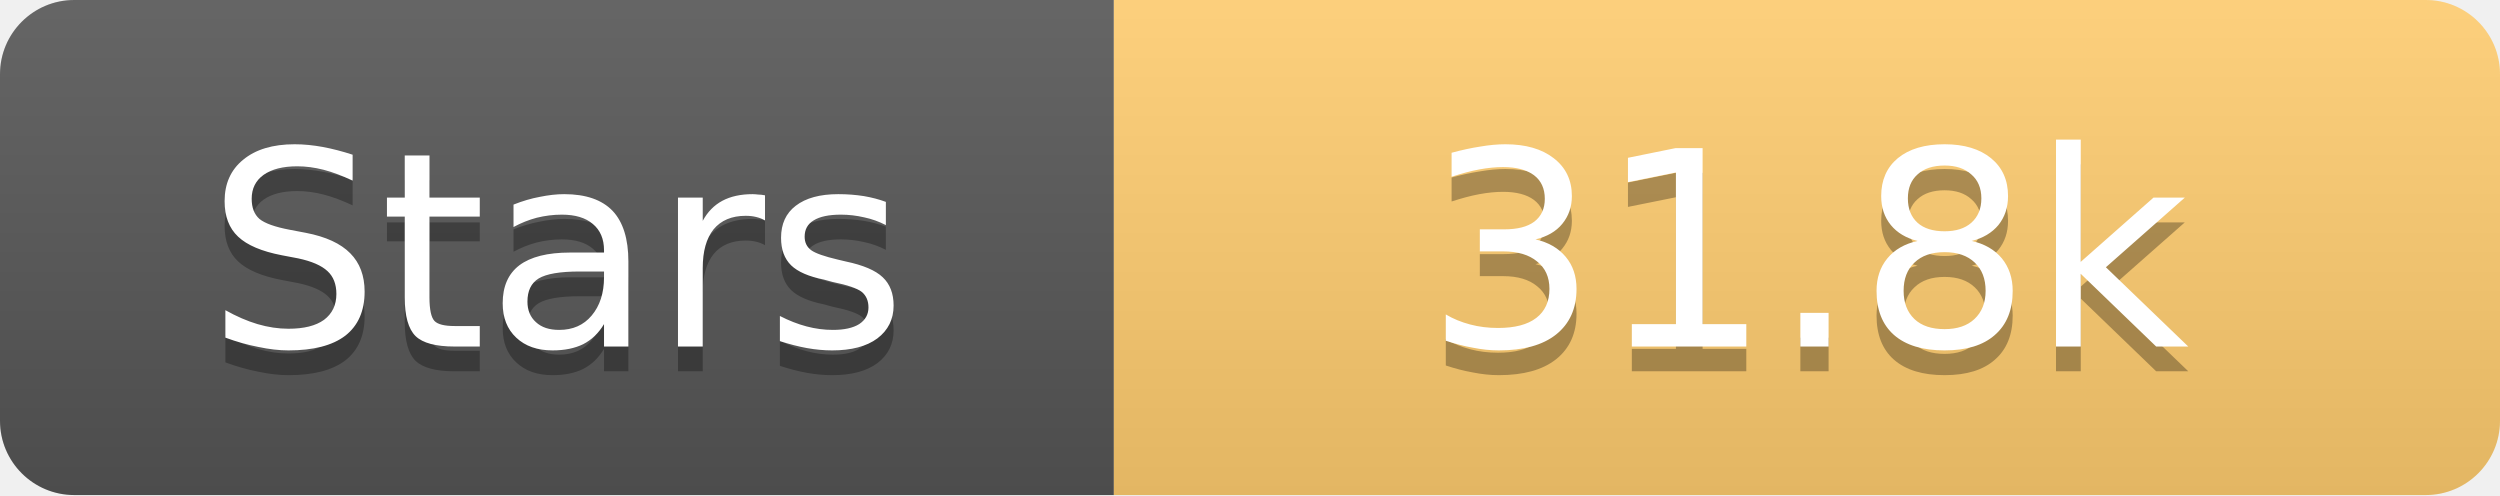
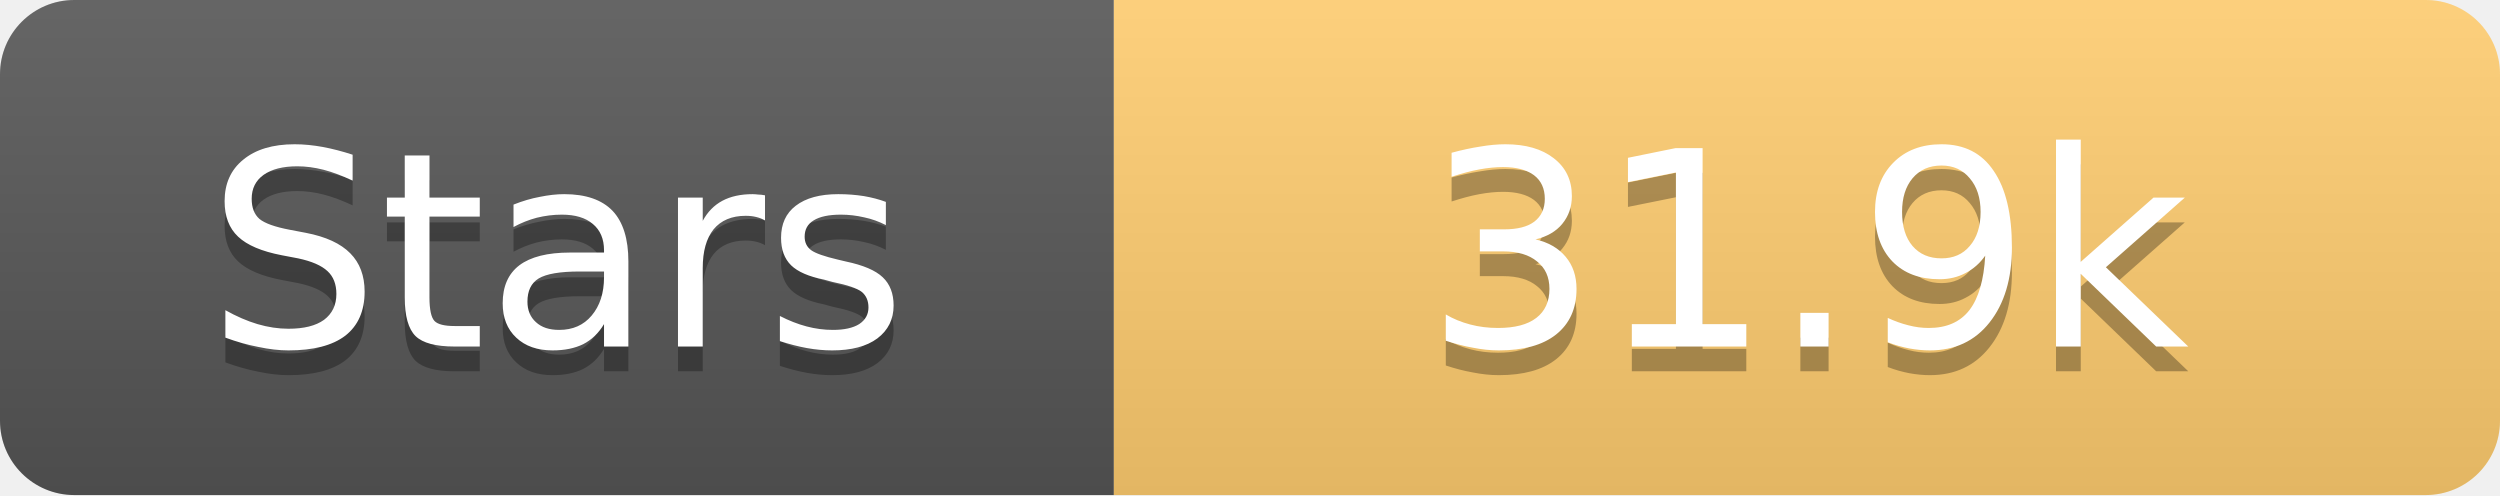
<svg xmlns="http://www.w3.org/2000/svg" width="101" height="20">
  <linearGradient id="s" x2="0" y2="100%">
    <stop offset="0" stop-color="#fff" stop-opacity=".1" />
    <stop offset="1" stop-opacity=".1" />
  </linearGradient>
  <clipPath id="r">
    <rect width="101" height="20" rx="3" fill="#fff" />
  </clipPath>
  <g clip-path="url(#r)">
    <rect width="45" height="20" fill="#555" />
    <rect x="45" width="56" height="20" fill="#fdcb6e" />
    <rect width="101" height="20" fill="url(#s)" />
  </g>
  <g fill="#fff" text-anchor="middle" font-family="Verdana,Geneva,DejaVu Sans,sans-serif" text-rendering="geometricPrecision" font-size="11">
    <text x="22.5" y="15" fill="#010101" fill-opacity=".3">Stars</text>
    <text x="22.5" y="14">Stars</text>
-     <text x="73.0" y="15" fill="#010101" fill-opacity=".3">31.8k</text>
-     <text x="73.0" y="14">31.8k</text>
+     <text x="73.0" y="15" fill="#010101" fill-opacity=".3">31.9k</text>
+     <text x="73.0" y="14">31.9k</text>
  </g>
</svg>
